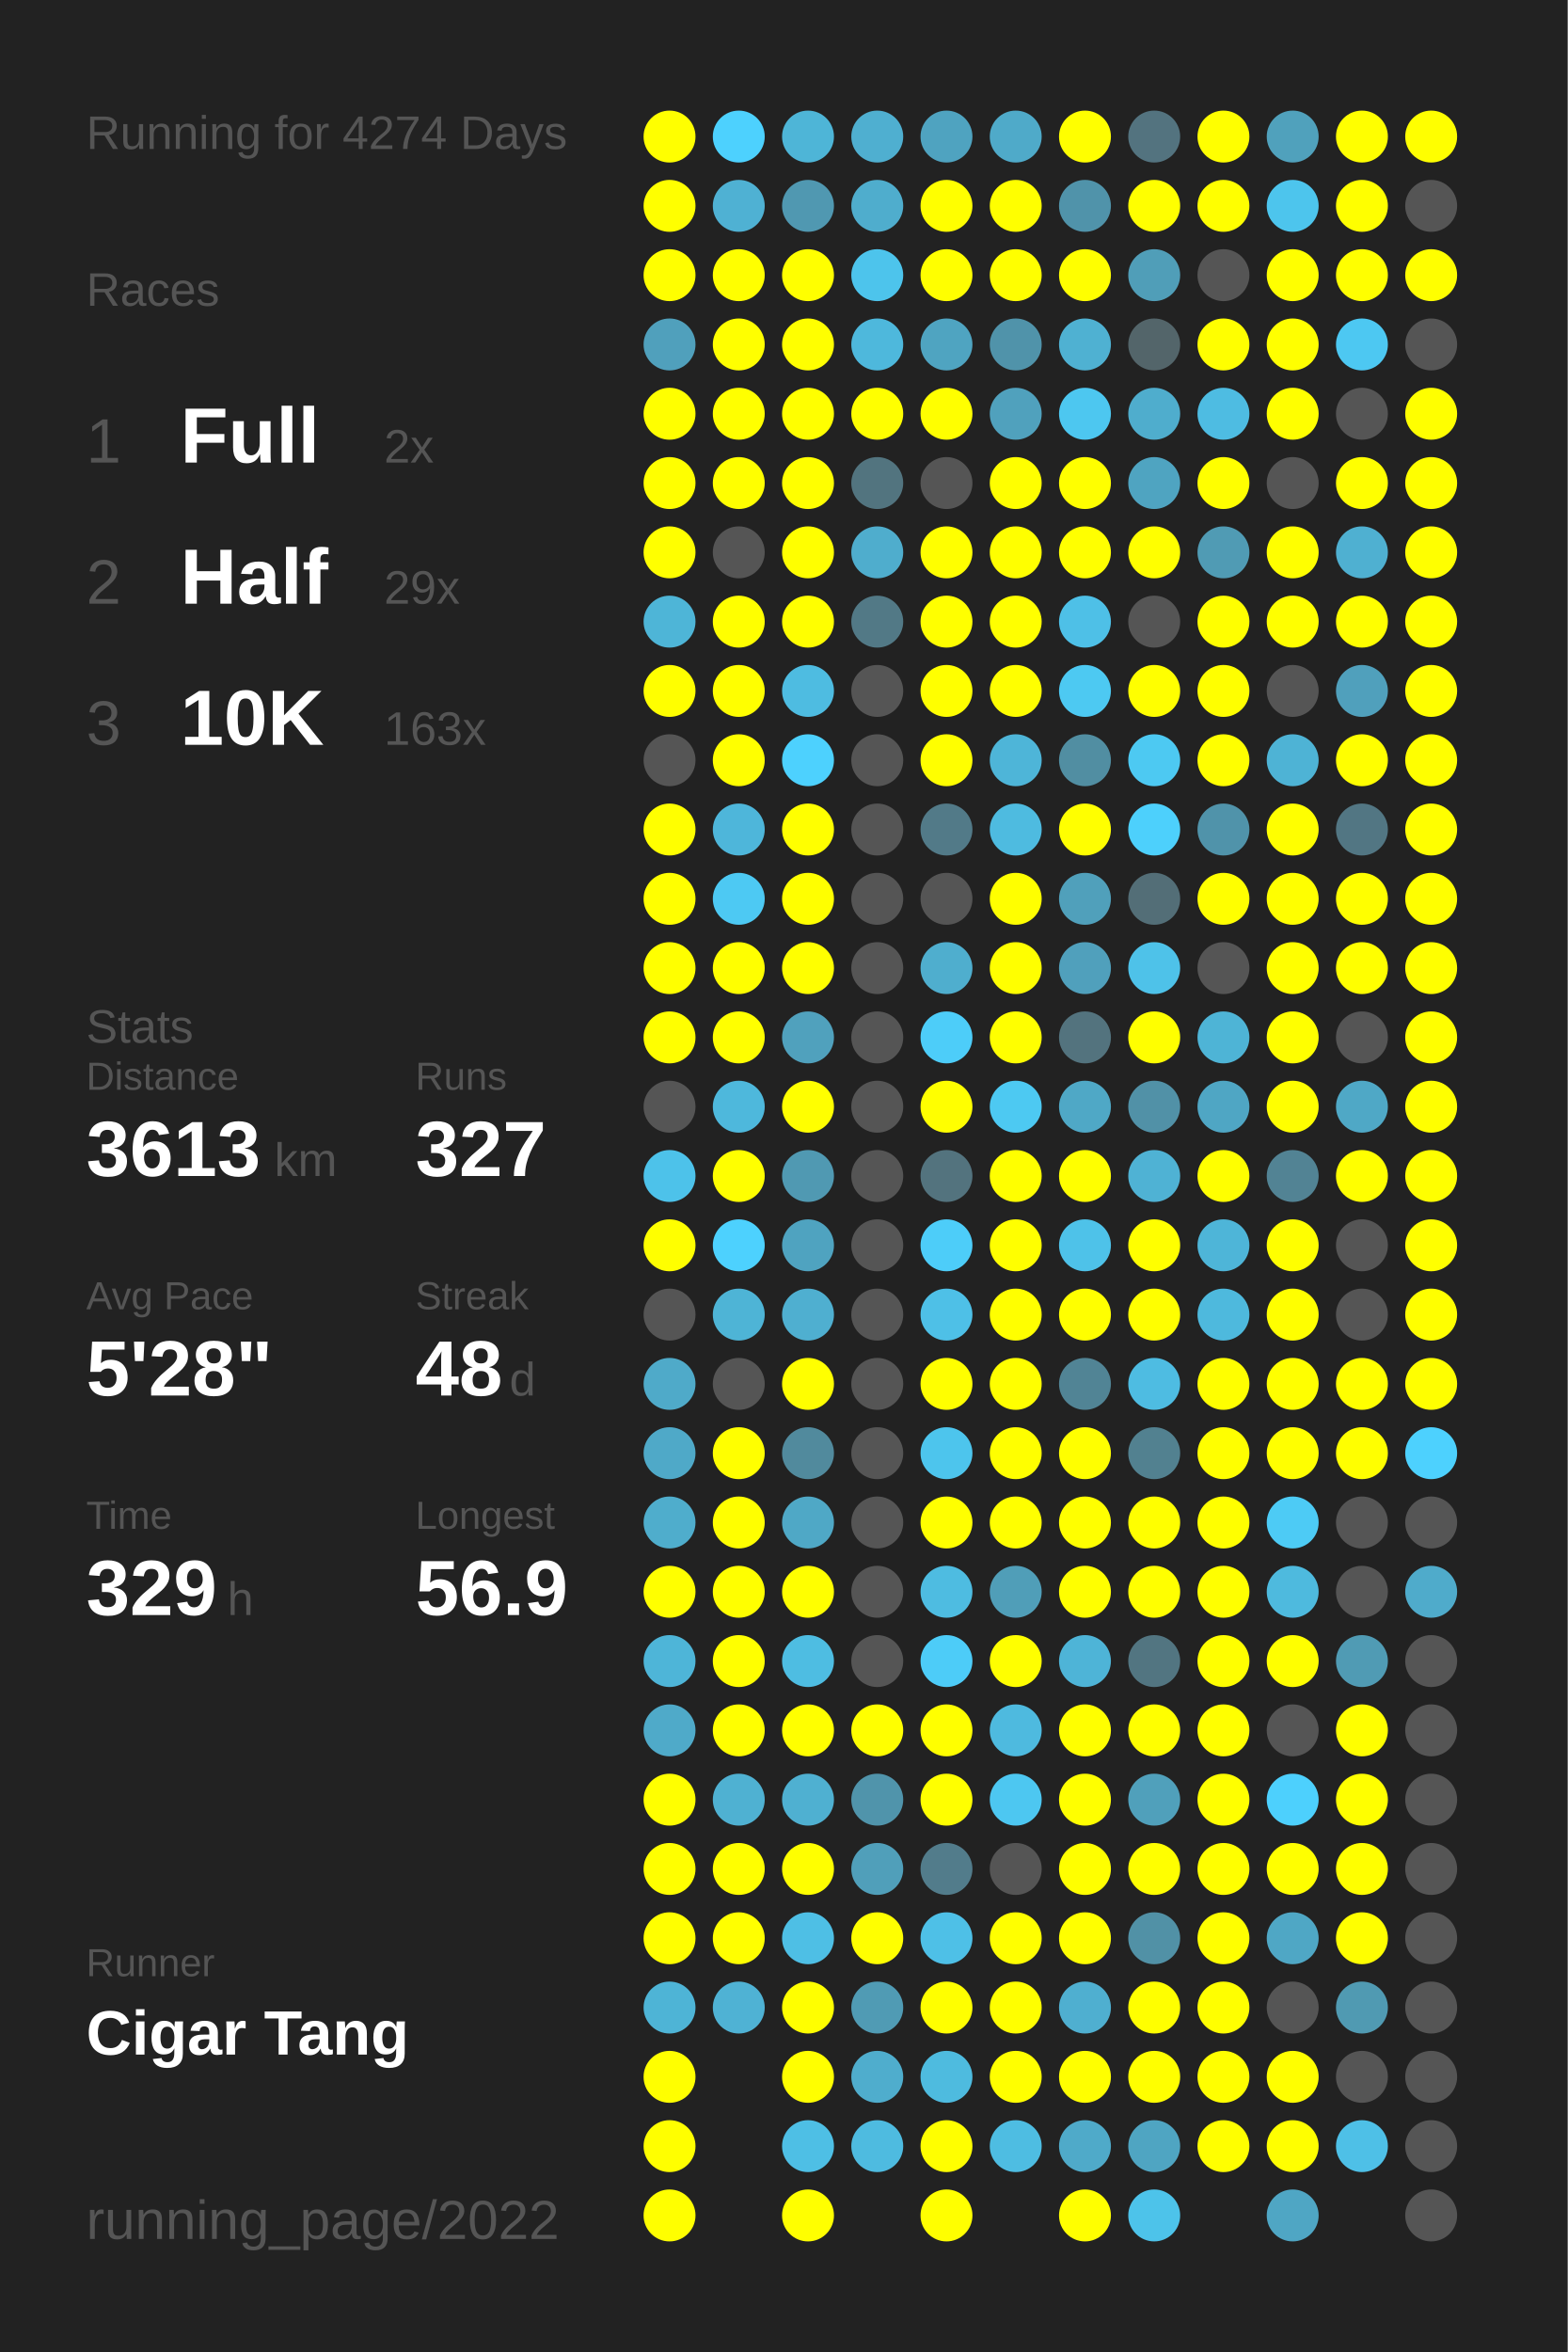
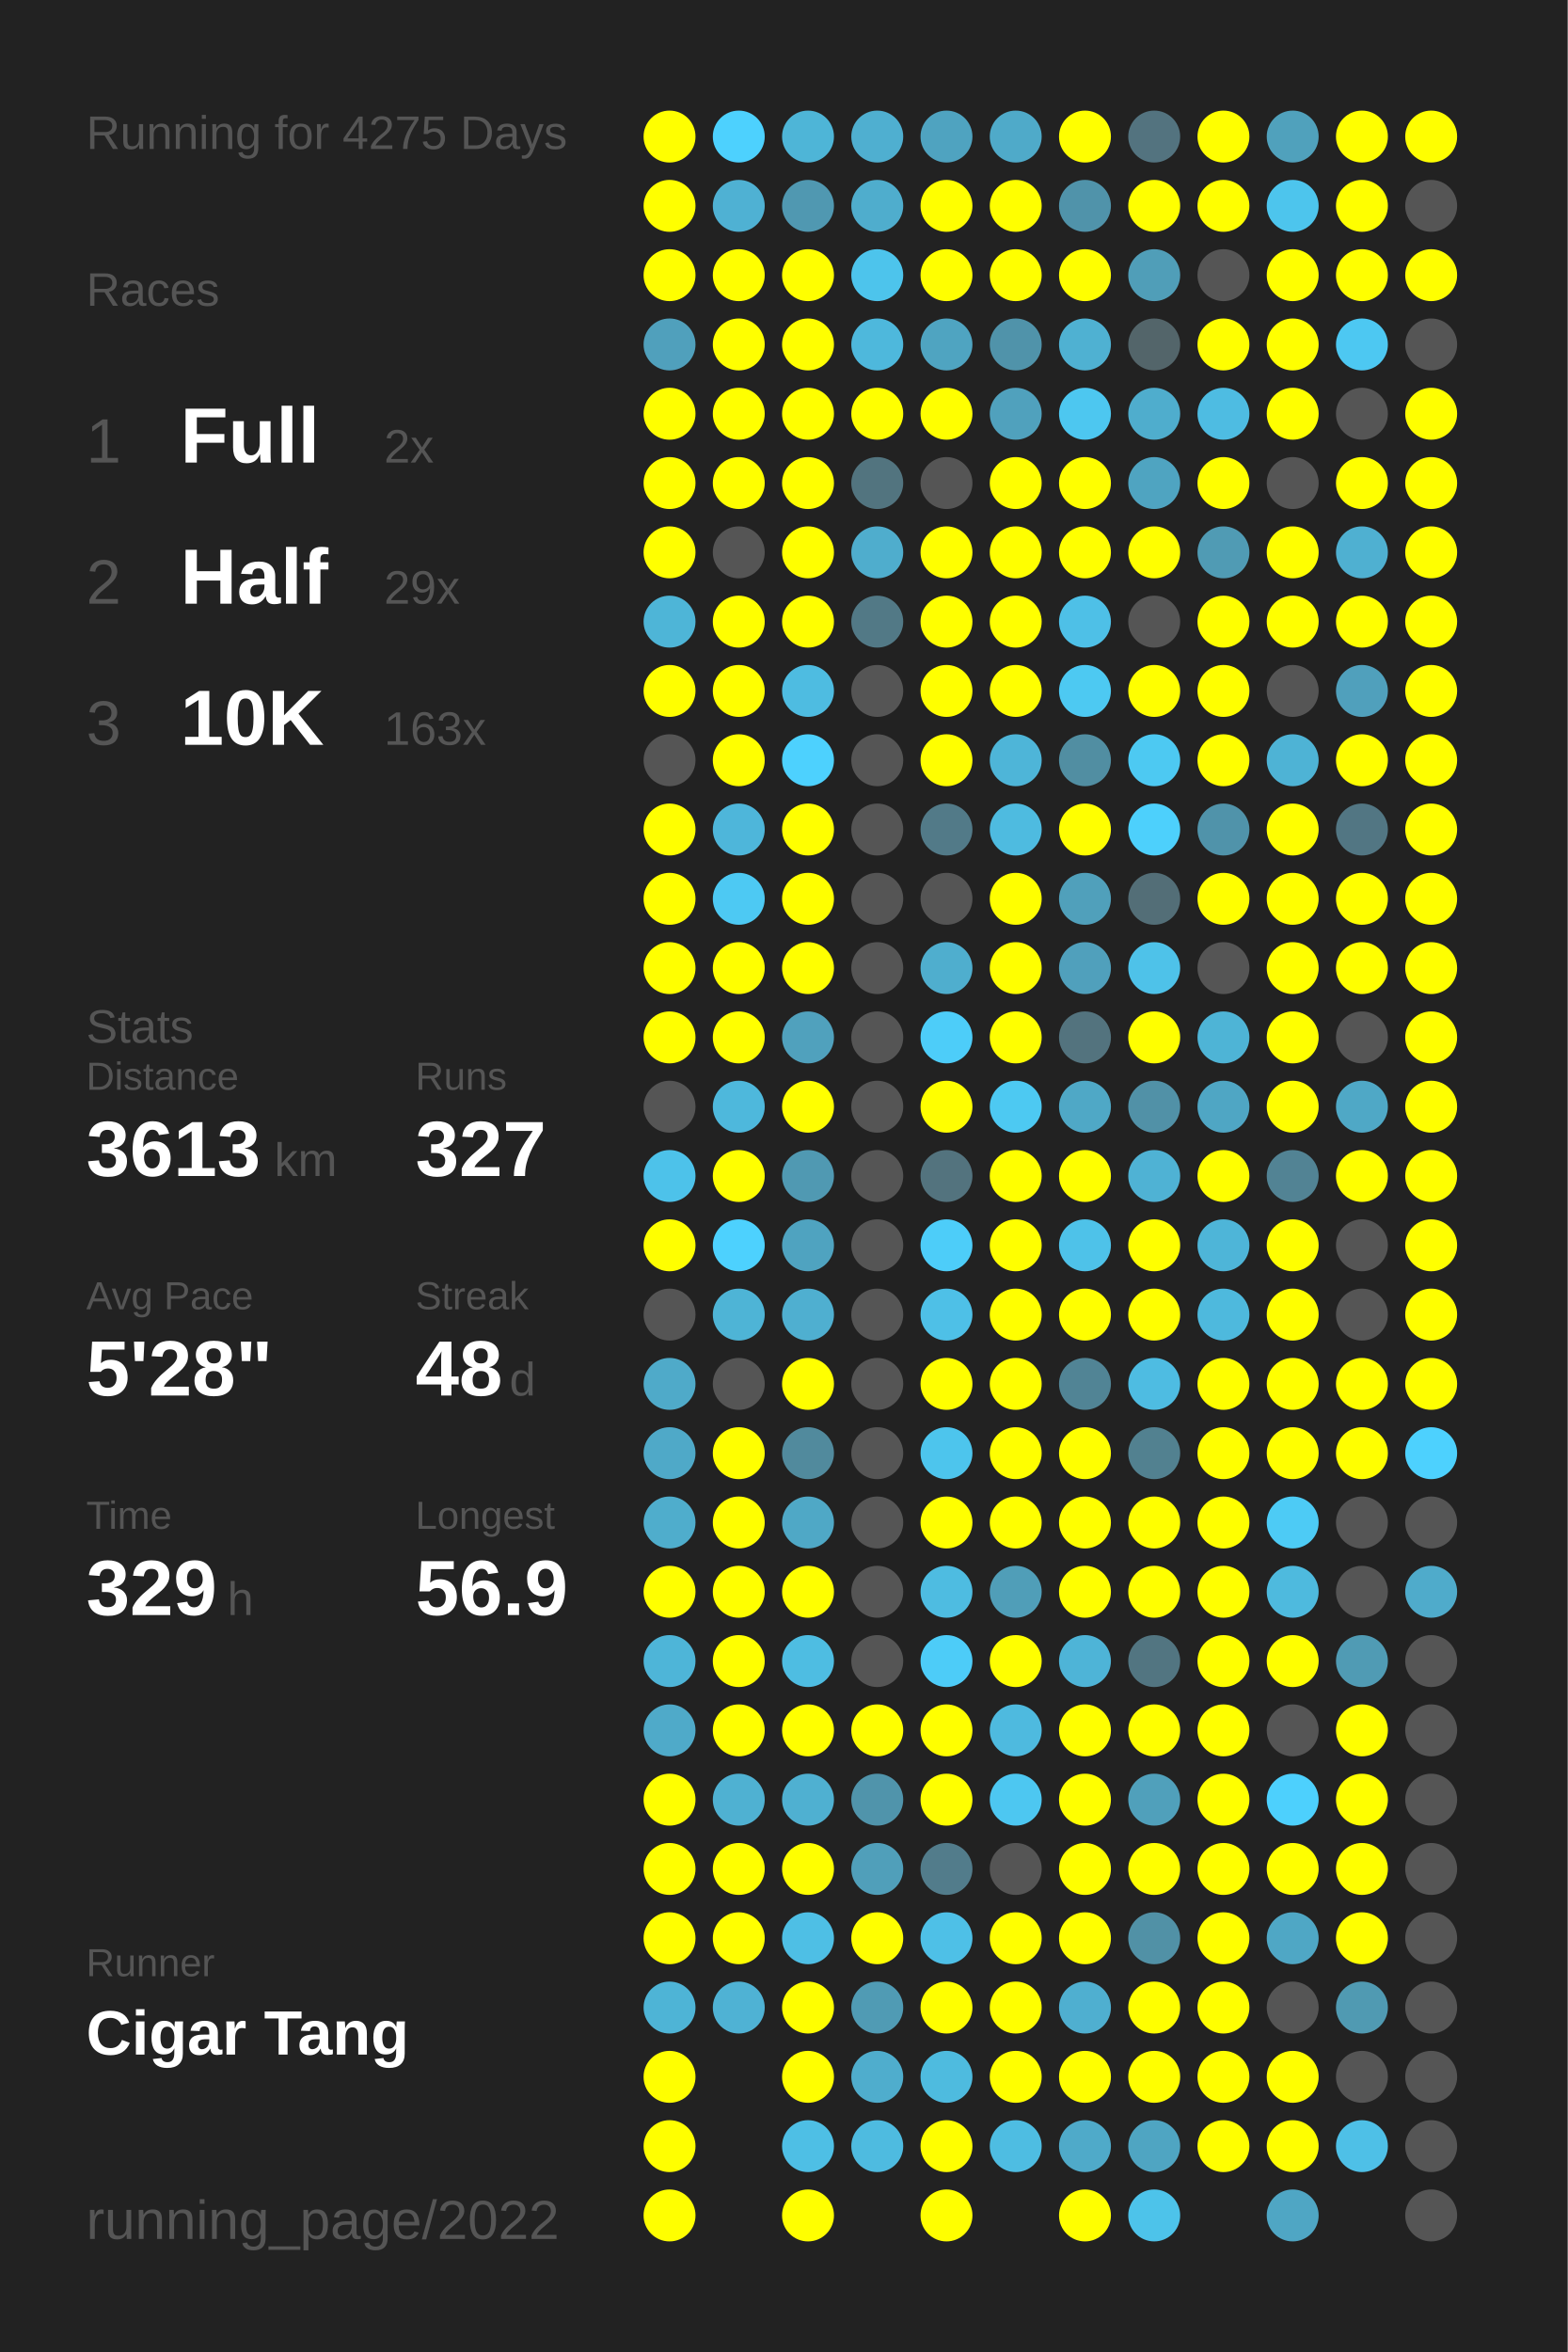
<svg xmlns="http://www.w3.org/2000/svg" baseProfile="full" height="300mm" version="1.1" viewBox="0,0,200,300" width="200mm">
  <defs />
  <rect fill="#222222" height="300" width="200" x="0" y="0" />
-   <text fill="#555555" style="font-size:6px; font-family:Arial;" x="11" y="19">Running for 4274 Days</text>
+   <text fill="#555555" style="font-size:6px; font-family:Arial;" x="11" y="19">Running for 4275 Days</text>
  <text fill="#555555" style="font-size:6px; font-family:Arial;" x="11" y="39">Races</text>
  <text fill="#555555" style="font-size:8px; font-family:Arial;" x="11" y="59">1</text>
  <text fill="#FFFFFF" style="font-size:10px; font-family:Arial; font-weight:bold;" x="23" y="59">Full</text>
  <text fill="#555555" style="font-size:6px; font-family:Arial;" x="49" y="59">2x</text>
  <text fill="#555555" style="font-size:8px; font-family:Arial;" x="11" y="77">2</text>
  <text fill="#FFFFFF" style="font-size:10px; font-family:Arial; font-weight:bold;" x="23" y="77">Half</text>
  <text fill="#555555" style="font-size:6px; font-family:Arial;" x="49" y="77">29x</text>
  <text fill="#555555" style="font-size:8px; font-family:Arial;" x="11" y="95">3</text>
  <text fill="#FFFFFF" style="font-size:10px; font-family:Arial; font-weight:bold;" x="23" y="95">10K</text>
  <text fill="#555555" style="font-size:6px; font-family:Arial;" x="49" y="95">163x</text>
  <text fill="#555555" style="font-size:6px; font-family:Arial;" x="11" y="133">Stats</text>
  <text fill="#555555" style="font-size:5px; font-family:Arial;" x="11" y="139">Distance</text>
  <text fill="#FFFFFF" style="font-size:10px; font-family:Arial; font-weight:bold;" x="11" y="150">3613</text>
  <text fill="#555555" style="font-size:6px; font-family:Arial;" x="35" y="150">km</text>
  <text fill="#555555" style="font-size:5px; font-family:Arial;" x="53" y="139">Runs</text>
  <text fill="#FFFFFF" style="font-size:10px; font-family:Arial; font-weight:bold;" x="53" y="150">327</text>
  <text fill="#555555" style="font-size:5px; font-family:Arial;" x="11" y="167">Avg Pace</text>
  <text fill="#FFFFFF" style="font-size:10px; font-family:Arial; font-weight:bold;" x="11" y="178">5'28"</text>
  <text fill="#555555" style="font-size:5px; font-family:Arial;" x="53" y="167">Streak</text>
  <text fill="#FFFFFF" style="font-size:10px; font-family:Arial; font-weight:bold;" x="53" y="178">48</text>
  <text fill="#555555" style="font-size:6px; font-family:Arial;" x="65" y="178">d</text>
  <text fill="#555555" style="font-size:5px; font-family:Arial;" x="11" y="195">Time</text>
  <text fill="#FFFFFF" style="font-size:10px; font-family:Arial; font-weight:bold;" x="11" y="206">329</text>
  <text fill="#555555" style="font-size:6px; font-family:Arial;" x="29" y="206">h</text>
  <text fill="#555555" style="font-size:5px; font-family:Arial;" x="53" y="195">Longest</text>
  <text fill="#FFFFFF" style="font-size:10px; font-family:Arial; font-weight:bold;" x="53" y="206">56.9</text>
  <text fill="#555555" style="font-size:5px; font-family:Arial;" x="11" y="252.065">Runner</text>
  <text fill="#FFFFFF" style="font-size:8px; font-family:Arial; font-weight:bold;" x="11" y="262.065">Cigar Tang</text>
  <text fill="#555555" style="font-size:7px; font-family:Arial;" x="11" y="285.581">running_page/2022</text>
  <circle cx="85.417" cy="17.419" fill="#FFFF00" r="3.312" />
  <circle cx="85.417" cy="26.258" fill="#FFFF00" r="3.312" />
  <circle cx="85.417" cy="35.097" fill="#FFFF00" r="3.312" />
  <circle cx="85.417" cy="43.935" fill="#50a0bc" r="3.312" />
  <circle cx="85.417" cy="52.774" fill="#FFFF00" r="3.312" />
  <circle cx="85.417" cy="61.613" fill="#FFFF00" r="3.312" />
  <circle cx="85.417" cy="70.452" fill="#FFFF00" r="3.312" />
  <circle cx="85.417" cy="79.29" fill="#4eb5d7" r="3.312" />
  <circle cx="85.417" cy="88.129" fill="#FFFF00" r="3.312" />
  <circle cx="85.417" cy="96.968" fill="#555555" r="3.312" />
  <circle cx="85.417" cy="105.806" fill="#FFFF00" r="3.312" />
  <circle cx="85.417" cy="114.645" fill="#FFFF00" r="3.312" />
  <circle cx="85.417" cy="123.484" fill="#FFFF00" r="3.312" />
  <circle cx="85.417" cy="132.323" fill="#FFFF00" r="3.312" />
  <circle cx="85.417" cy="141.161" fill="#555555" r="3.312" />
  <circle cx="85.417" cy="150" fill="#4dc2ea" r="3.312" />
  <circle cx="85.417" cy="158.839" fill="#FFFF00" r="3.312" />
  <circle cx="85.417" cy="167.677" fill="#555555" r="3.312" />
  <circle cx="85.417" cy="176.516" fill="#4faac9" r="3.312" />
  <circle cx="85.417" cy="185.355" fill="#4fa9c8" r="3.312" />
  <circle cx="85.417" cy="194.194" fill="#4fadcc" r="3.312" />
  <circle cx="85.417" cy="203.032" fill="#FFFF00" r="3.312" />
  <circle cx="85.417" cy="211.871" fill="#4eb5d8" r="3.312" />
  <circle cx="85.417" cy="220.71" fill="#4faac9" r="3.312" />
  <circle cx="85.417" cy="229.548" fill="#FFFF00" r="3.312" />
  <circle cx="85.417" cy="238.387" fill="#FFFF00" r="3.312" />
  <circle cx="85.417" cy="247.226" fill="#FFFF00" r="3.312" />
  <circle cx="85.417" cy="256.065" fill="#4eb4d6" r="3.312" />
  <circle cx="85.417" cy="264.903" fill="#FFFF00" r="3.312" />
  <circle cx="85.417" cy="273.742" fill="#FFFF00" r="3.312" />
  <circle cx="85.417" cy="282.581" fill="#FFFF00" r="3.312" />
  <circle cx="94.25" cy="17.419" fill="#4dd1fe" r="3.312" />
  <circle cx="94.25" cy="26.258" fill="#4fb1d3" r="3.312" />
  <circle cx="94.25" cy="35.097" fill="#FFFF00" r="3.312" />
  <circle cx="94.25" cy="43.935" fill="#FFFF00" r="3.312" />
  <circle cx="94.25" cy="52.774" fill="#FFFF00" r="3.312" />
  <circle cx="94.25" cy="61.613" fill="#FFFF00" r="3.312" />
  <circle cx="94.25" cy="70.452" fill="#555555" r="3.312" />
  <circle cx="94.25" cy="79.29" fill="#FFFF00" r="3.312" />
  <circle cx="94.25" cy="88.129" fill="#FFFF00" r="3.312" />
  <circle cx="94.25" cy="96.968" fill="#FFFF00" r="3.312" />
  <circle cx="94.25" cy="105.806" fill="#4eb6da" r="3.312" />
  <circle cx="94.25" cy="114.645" fill="#4dc9f3" r="3.312" />
  <circle cx="94.25" cy="123.484" fill="#FFFF00" r="3.312" />
  <circle cx="94.25" cy="132.323" fill="#FFFF00" r="3.312" />
  <circle cx="94.25" cy="141.161" fill="#4eb8dc" r="3.312" />
  <circle cx="94.25" cy="150" fill="#FFFF00" r="3.312" />
  <circle cx="94.25" cy="158.839" fill="#4dd1fe" r="3.312" />
  <circle cx="94.25" cy="167.677" fill="#4eb4d6" r="3.312" />
  <circle cx="94.25" cy="176.516" fill="#555555" r="3.312" />
  <circle cx="94.25" cy="185.355" fill="#FFFF00" r="3.312" />
  <circle cx="94.25" cy="194.194" fill="#FFFF00" r="3.312" />
  <circle cx="94.25" cy="203.032" fill="#FFFF00" r="3.312" />
  <circle cx="94.25" cy="211.871" fill="#FFFF00" r="3.312" />
  <circle cx="94.25" cy="220.71" fill="#FFFF00" r="3.312" />
  <circle cx="94.25" cy="229.548" fill="#4fb1d2" r="3.312" />
  <circle cx="94.25" cy="238.387" fill="#FFFF00" r="3.312" />
  <circle cx="94.25" cy="247.226" fill="#FFFF00" r="3.312" />
  <circle cx="94.25" cy="256.065" fill="#4fb2d4" r="3.312" />
  <circle cx="103.083" cy="17.419" fill="#4eb5d7" r="3.312" />
  <circle cx="103.083" cy="26.258" fill="#5098b1" r="3.312" />
  <circle cx="103.083" cy="35.097" fill="#FFFF00" r="3.312" />
  <circle cx="103.083" cy="43.935" fill="#FFFF00" r="3.312" />
  <circle cx="103.083" cy="52.774" fill="#FFFF00" r="3.312" />
  <circle cx="103.083" cy="61.613" fill="#FFFF00" r="3.312" />
  <circle cx="103.083" cy="70.452" fill="#FFFF00" r="3.312" />
  <circle cx="103.083" cy="79.29" fill="#FFFF00" r="3.312" />
  <circle cx="103.083" cy="88.129" fill="#4ebce1" r="3.312" />
  <circle cx="103.083" cy="96.968" fill="#4dd1fe" r="3.312" />
  <circle cx="103.083" cy="105.806" fill="#FFFF00" r="3.312" />
  <circle cx="103.083" cy="114.645" fill="#FFFF00" r="3.312" />
  <circle cx="103.083" cy="123.484" fill="#FFFF00" r="3.312" />
  <circle cx="103.083" cy="132.323" fill="#50a1bd" r="3.312" />
  <circle cx="103.083" cy="141.161" fill="#FFFF00" r="3.312" />
  <circle cx="103.083" cy="150" fill="#5099b2" r="3.312" />
  <circle cx="103.083" cy="158.839" fill="#4fa3c0" r="3.312" />
  <circle cx="103.083" cy="167.677" fill="#4fafd0" r="3.312" />
  <circle cx="103.083" cy="176.516" fill="#FFFF00" r="3.312" />
  <circle cx="103.083" cy="185.355" fill="#518a9d" r="3.312" />
  <circle cx="103.083" cy="194.194" fill="#4fa8c6" r="3.312" />
  <circle cx="103.083" cy="203.032" fill="#FFFF00" r="3.312" />
  <circle cx="103.083" cy="211.871" fill="#4ebde2" r="3.312" />
  <circle cx="103.083" cy="220.71" fill="#FFFF00" r="3.312" />
  <circle cx="103.083" cy="229.548" fill="#4fb0d1" r="3.312" />
  <circle cx="103.083" cy="238.387" fill="#FFFF00" r="3.312" />
  <circle cx="103.083" cy="247.226" fill="#4ebfe5" r="3.312" />
  <circle cx="103.083" cy="256.065" fill="#FFFF00" r="3.312" />
  <circle cx="103.083" cy="264.903" fill="#FFFF00" r="3.312" />
  <circle cx="103.083" cy="273.742" fill="#4ebfe5" r="3.312" />
  <circle cx="103.083" cy="282.581" fill="#FFFF00" r="3.312" />
  <circle cx="111.917" cy="17.419" fill="#4fafd0" r="3.312" />
  <circle cx="111.917" cy="26.258" fill="#4fadcd" r="3.312" />
  <circle cx="111.917" cy="35.097" fill="#4dc4ec" r="3.312" />
  <circle cx="111.917" cy="43.935" fill="#4eb8dc" r="3.312" />
  <circle cx="111.917" cy="52.774" fill="#FFFF00" r="3.312" />
  <circle cx="111.917" cy="61.613" fill="#52747f" r="3.312" />
  <circle cx="111.917" cy="70.452" fill="#4fadcd" r="3.312" />
  <circle cx="111.917" cy="79.29" fill="#527986" r="3.312" />
  <circle cx="111.917" cy="88.129" fill="#555555" r="3.312" />
  <circle cx="111.917" cy="96.968" fill="#555555" r="3.312" />
  <circle cx="111.917" cy="105.806" fill="#555555" r="3.312" />
  <circle cx="111.917" cy="114.645" fill="#555555" r="3.312" />
  <circle cx="111.917" cy="123.484" fill="#555555" r="3.312" />
  <circle cx="111.917" cy="132.323" fill="#555555" r="3.312" />
  <circle cx="111.917" cy="141.161" fill="#555555" r="3.312" />
  <circle cx="111.917" cy="150" fill="#555555" r="3.312" />
  <circle cx="111.917" cy="158.839" fill="#555555" r="3.312" />
  <circle cx="111.917" cy="167.677" fill="#555555" r="3.312" />
  <circle cx="111.917" cy="176.516" fill="#555555" r="3.312" />
  <circle cx="111.917" cy="185.355" fill="#555555" r="3.312" />
  <circle cx="111.917" cy="194.194" fill="#555555" r="3.312" />
  <circle cx="111.917" cy="203.032" fill="#555555" r="3.312" />
  <circle cx="111.917" cy="211.871" fill="#555555" r="3.312" />
  <circle cx="111.917" cy="220.71" fill="#FFFF00" r="3.312" />
  <circle cx="111.917" cy="229.548" fill="#5094ab" r="3.312" />
  <circle cx="111.917" cy="238.387" fill="#509fba" r="3.312" />
  <circle cx="111.917" cy="247.226" fill="#FFFF00" r="3.312" />
  <circle cx="111.917" cy="256.065" fill="#509bb4" r="3.312" />
  <circle cx="111.917" cy="264.903" fill="#4fadcd" r="3.312" />
  <circle cx="111.917" cy="273.742" fill="#4ebbe0" r="3.312" />
  <circle cx="120.75" cy="17.419" fill="#4fa3c0" r="3.312" />
  <circle cx="120.75" cy="26.258" fill="#FFFF00" r="3.312" />
  <circle cx="120.75" cy="35.097" fill="#FFFF00" r="3.312" />
  <circle cx="120.75" cy="43.935" fill="#4fa4c1" r="3.312" />
  <circle cx="120.75" cy="52.774" fill="#FFFF00" r="3.312" />
  <circle cx="120.75" cy="61.613" fill="#555555" r="3.312" />
  <circle cx="120.75" cy="70.452" fill="#FFFF00" r="3.312" />
  <circle cx="120.75" cy="79.29" fill="#FFFF00" r="3.312" />
  <circle cx="120.75" cy="88.129" fill="#FFFF00" r="3.312" />
  <circle cx="120.75" cy="96.968" fill="#FFFF00" r="3.312" />
  <circle cx="120.75" cy="105.806" fill="#527a88" r="3.312" />
  <circle cx="120.75" cy="114.645" fill="#555555" r="3.312" />
  <circle cx="120.75" cy="123.484" fill="#4faece" r="3.312" />
  <circle cx="120.75" cy="132.323" fill="#4dcdf9" r="3.312" />
  <circle cx="120.75" cy="141.161" fill="#FFFF00" r="3.312" />
  <circle cx="120.75" cy="150" fill="#53737e" r="3.312" />
  <circle cx="120.75" cy="158.839" fill="#4dcdf9" r="3.312" />
  <circle cx="120.75" cy="167.677" fill="#4ec0e7" r="3.312" />
  <circle cx="120.75" cy="176.516" fill="#FFFF00" r="3.312" />
  <circle cx="120.75" cy="185.355" fill="#4dc5ed" r="3.312" />
  <circle cx="120.75" cy="194.194" fill="#FFFF00" r="3.312" />
  <circle cx="120.75" cy="203.032" fill="#4ebce1" r="3.312" />
  <circle cx="120.75" cy="211.871" fill="#4dccf8" r="3.312" />
  <circle cx="120.75" cy="220.71" fill="#FFFF00" r="3.312" />
  <circle cx="120.75" cy="229.548" fill="#FFFF00" r="3.312" />
  <circle cx="120.75" cy="238.387" fill="#527c8b" r="3.312" />
  <circle cx="120.75" cy="247.226" fill="#4ec0e7" r="3.312" />
  <circle cx="120.75" cy="256.065" fill="#FFFF00" r="3.312" />
  <circle cx="120.75" cy="264.903" fill="#4ebbdf" r="3.312" />
  <circle cx="120.75" cy="273.742" fill="#FFFF00" r="3.312" />
  <circle cx="120.75" cy="282.581" fill="#FFFF00" r="3.312" />
  <circle cx="129.583" cy="17.419" fill="#4faac9" r="3.312" />
  <circle cx="129.583" cy="26.258" fill="#FFFF00" r="3.312" />
  <circle cx="129.583" cy="35.097" fill="#FFFF00" r="3.312" />
  <circle cx="129.583" cy="43.935" fill="#5093aa" r="3.312" />
  <circle cx="129.583" cy="52.774" fill="#50a1bd" r="3.312" />
  <circle cx="129.583" cy="61.613" fill="#FFFF00" r="3.312" />
  <circle cx="129.583" cy="70.452" fill="#FFFF00" r="3.312" />
  <circle cx="129.583" cy="79.29" fill="#FFFF00" r="3.312" />
  <circle cx="129.583" cy="88.129" fill="#FFFF00" r="3.312" />
  <circle cx="129.583" cy="96.968" fill="#4eb5d8" r="3.312" />
  <circle cx="129.583" cy="105.806" fill="#4ebbe0" r="3.312" />
  <circle cx="129.583" cy="114.645" fill="#FFFF00" r="3.312" />
  <circle cx="129.583" cy="123.484" fill="#FFFF00" r="3.312" />
  <circle cx="129.583" cy="132.323" fill="#FFFF00" r="3.312" />
  <circle cx="129.583" cy="141.161" fill="#4dc9f2" r="3.312" />
  <circle cx="129.583" cy="150" fill="#FFFF00" r="3.312" />
  <circle cx="129.583" cy="158.839" fill="#FFFF00" r="3.312" />
  <circle cx="129.583" cy="167.677" fill="#FFFF00" r="3.312" />
  <circle cx="129.583" cy="176.516" fill="#FFFF00" r="3.312" />
  <circle cx="129.583" cy="185.355" fill="#FFFF00" r="3.312" />
  <circle cx="129.583" cy="194.194" fill="#FFFF00" r="3.312" />
  <circle cx="129.583" cy="203.032" fill="#509eb8" r="3.312" />
  <circle cx="129.583" cy="211.871" fill="#FFFF00" r="3.312" />
  <circle cx="129.583" cy="220.71" fill="#4ebadf" r="3.312" />
  <circle cx="129.583" cy="229.548" fill="#4dc7f1" r="3.312" />
  <circle cx="129.583" cy="238.387" fill="#555555" r="3.312" />
  <circle cx="129.583" cy="247.226" fill="#FFFF00" r="3.312" />
  <circle cx="129.583" cy="256.065" fill="#FFFF00" r="3.312" />
  <circle cx="129.583" cy="264.903" fill="#FFFF00" r="3.312" />
  <circle cx="129.583" cy="273.742" fill="#4ebde2" r="3.312" />
  <circle cx="138.417" cy="17.419" fill="#FFFF00" r="3.312" />
  <circle cx="138.417" cy="26.258" fill="#5093aa" r="3.312" />
  <circle cx="138.417" cy="35.097" fill="#FFFF00" r="3.312" />
  <circle cx="138.417" cy="43.935" fill="#4fb1d2" r="3.312" />
  <circle cx="138.417" cy="52.774" fill="#4dc7f0" r="3.312" />
  <circle cx="138.417" cy="61.613" fill="#FFFF00" r="3.312" />
  <circle cx="138.417" cy="70.452" fill="#FFFF00" r="3.312" />
  <circle cx="138.417" cy="79.29" fill="#4ec0e7" r="3.312" />
  <circle cx="138.417" cy="88.129" fill="#4dc9f2" r="3.312" />
  <circle cx="138.417" cy="96.968" fill="#518ea2" r="3.312" />
  <circle cx="138.417" cy="105.806" fill="#FFFF00" r="3.312" />
  <circle cx="138.417" cy="114.645" fill="#50a0bb" r="3.312" />
  <circle cx="138.417" cy="123.484" fill="#50a0bc" r="3.312" />
  <circle cx="138.417" cy="132.323" fill="#53737e" r="3.312" />
  <circle cx="138.417" cy="141.161" fill="#4fa8c6" r="3.312" />
  <circle cx="138.417" cy="150" fill="#FFFF00" r="3.312" />
  <circle cx="138.417" cy="158.839" fill="#4ec2e9" r="3.312" />
  <circle cx="138.417" cy="167.677" fill="#FFFF00" r="3.312" />
  <circle cx="138.417" cy="176.516" fill="#518495" r="3.312" />
  <circle cx="138.417" cy="185.355" fill="#FFFF00" r="3.312" />
  <circle cx="138.417" cy="194.194" fill="#FFFF00" r="3.312" />
  <circle cx="138.417" cy="203.032" fill="#FFFF00" r="3.312" />
  <circle cx="138.417" cy="211.871" fill="#4eb4d7" r="3.312" />
  <circle cx="138.417" cy="220.71" fill="#FFFF00" r="3.312" />
  <circle cx="138.417" cy="229.548" fill="#FFFF00" r="3.312" />
  <circle cx="138.417" cy="238.387" fill="#FFFF00" r="3.312" />
  <circle cx="138.417" cy="247.226" fill="#FFFF00" r="3.312" />
  <circle cx="138.417" cy="256.065" fill="#4fafd0" r="3.312" />
  <circle cx="138.417" cy="264.903" fill="#FFFF00" r="3.312" />
  <circle cx="138.417" cy="273.742" fill="#4faac9" r="3.312" />
  <circle cx="138.417" cy="282.581" fill="#FFFF00" r="3.312" />
  <circle cx="147.25" cy="17.419" fill="#53737f" r="3.312" />
  <circle cx="147.25" cy="26.258" fill="#FFFF00" r="3.312" />
  <circle cx="147.25" cy="35.097" fill="#509eb8" r="3.312" />
  <circle cx="147.25" cy="43.935" fill="#53656a" r="3.312" />
  <circle cx="147.25" cy="52.774" fill="#4fadcd" r="3.312" />
  <circle cx="147.25" cy="61.613" fill="#4fa4c1" r="3.312" />
  <circle cx="147.25" cy="70.452" fill="#FFFF00" r="3.312" />
  <circle cx="147.25" cy="79.29" fill="#555555" r="3.312" />
  <circle cx="147.25" cy="88.129" fill="#FFFF00" r="3.312" />
  <circle cx="147.25" cy="96.968" fill="#4dc9f2" r="3.312" />
  <circle cx="147.25" cy="105.806" fill="#4dd0fc" r="3.312" />
  <circle cx="147.25" cy="114.645" fill="#536e77" r="3.312" />
  <circle cx="147.25" cy="123.484" fill="#4ec2e9" r="3.312" />
  <circle cx="147.25" cy="132.323" fill="#FFFF00" r="3.312" />
  <circle cx="147.25" cy="141.161" fill="#5191a7" r="3.312" />
  <circle cx="147.25" cy="150" fill="#4fb2d4" r="3.312" />
  <circle cx="147.25" cy="158.839" fill="#FFFF00" r="3.312" />
  <circle cx="147.25" cy="167.677" fill="#FFFF00" r="3.312" />
  <circle cx="147.25" cy="176.516" fill="#4ebce2" r="3.312" />
  <circle cx="147.25" cy="185.355" fill="#528190" r="3.312" />
  <circle cx="147.25" cy="194.194" fill="#FFFF00" r="3.312" />
  <circle cx="147.25" cy="203.032" fill="#FFFF00" r="3.312" />
  <circle cx="147.25" cy="211.871" fill="#527581" r="3.312" />
  <circle cx="147.25" cy="220.71" fill="#FFFF00" r="3.312" />
  <circle cx="147.25" cy="229.548" fill="#50a0bb" r="3.312" />
  <circle cx="147.25" cy="238.387" fill="#FFFF00" r="3.312" />
  <circle cx="147.25" cy="247.226" fill="#5191a6" r="3.312" />
  <circle cx="147.25" cy="256.065" fill="#FFFF00" r="3.312" />
  <circle cx="147.25" cy="264.903" fill="#FFFF00" r="3.312" />
  <circle cx="147.25" cy="273.742" fill="#4fa5c2" r="3.312" />
  <circle cx="147.25" cy="282.581" fill="#4dc3ea" r="3.312" />
  <circle cx="156.083" cy="17.419" fill="#FFFF00" r="3.312" />
  <circle cx="156.083" cy="26.258" fill="#FFFF00" r="3.312" />
  <circle cx="156.083" cy="35.097" fill="#555555" r="3.312" />
  <circle cx="156.083" cy="43.935" fill="#FFFF00" r="3.312" />
  <circle cx="156.083" cy="52.774" fill="#4ebce2" r="3.312" />
  <circle cx="156.083" cy="61.613" fill="#FFFF00" r="3.312" />
  <circle cx="156.083" cy="70.452" fill="#509bb4" r="3.312" />
  <circle cx="156.083" cy="79.29" fill="#FFFF00" r="3.312" />
  <circle cx="156.083" cy="88.129" fill="#FFFF00" r="3.312" />
  <circle cx="156.083" cy="96.968" fill="#FFFF00" r="3.312" />
  <circle cx="156.083" cy="105.806" fill="#5093aa" r="3.312" />
  <circle cx="156.083" cy="114.645" fill="#FFFF00" r="3.312" />
  <circle cx="156.083" cy="123.484" fill="#555555" r="3.312" />
  <circle cx="156.083" cy="132.323" fill="#4eb4d6" r="3.312" />
  <circle cx="156.083" cy="141.161" fill="#4fa6c4" r="3.312" />
  <circle cx="156.083" cy="150" fill="#FFFF00" r="3.312" />
  <circle cx="156.083" cy="158.839" fill="#4eb5d8" r="3.312" />
  <circle cx="156.083" cy="167.677" fill="#4eb9dd" r="3.312" />
  <circle cx="156.083" cy="176.516" fill="#FFFF00" r="3.312" />
  <circle cx="156.083" cy="185.355" fill="#FFFF00" r="3.312" />
  <circle cx="156.083" cy="194.194" fill="#FFFF00" r="3.312" />
  <circle cx="156.083" cy="203.032" fill="#FFFF00" r="3.312" />
  <circle cx="156.083" cy="211.871" fill="#FFFF00" r="3.312" />
  <circle cx="156.083" cy="220.71" fill="#FFFF00" r="3.312" />
  <circle cx="156.083" cy="229.548" fill="#FFFF00" r="3.312" />
  <circle cx="156.083" cy="238.387" fill="#FFFF00" r="3.312" />
  <circle cx="156.083" cy="247.226" fill="#FFFF00" r="3.312" />
  <circle cx="156.083" cy="256.065" fill="#FFFF00" r="3.312" />
  <circle cx="156.083" cy="264.903" fill="#FFFF00" r="3.312" />
  <circle cx="156.083" cy="273.742" fill="#FFFF00" r="3.312" />
  <circle cx="164.917" cy="17.419" fill="#50a1bc" r="3.312" />
  <circle cx="164.917" cy="26.258" fill="#4dc5ed" r="3.312" />
  <circle cx="164.917" cy="35.097" fill="#FFFF00" r="3.312" />
  <circle cx="164.917" cy="43.935" fill="#FFFF00" r="3.312" />
  <circle cx="164.917" cy="52.774" fill="#FFFF00" r="3.312" />
  <circle cx="164.917" cy="61.613" fill="#555555" r="3.312" />
  <circle cx="164.917" cy="70.452" fill="#FFFF00" r="3.312" />
  <circle cx="164.917" cy="79.29" fill="#FFFF00" r="3.312" />
  <circle cx="164.917" cy="88.129" fill="#555555" r="3.312" />
  <circle cx="164.917" cy="96.968" fill="#4eb3d5" r="3.312" />
  <circle cx="164.917" cy="105.806" fill="#FFFF00" r="3.312" />
  <circle cx="164.917" cy="114.645" fill="#FFFF00" r="3.312" />
  <circle cx="164.917" cy="123.484" fill="#FFFF00" r="3.312" />
  <circle cx="164.917" cy="132.323" fill="#FFFF00" r="3.312" />
  <circle cx="164.917" cy="141.161" fill="#FFFF00" r="3.312" />
  <circle cx="164.917" cy="150" fill="#528394" r="3.312" />
  <circle cx="164.917" cy="158.839" fill="#FFFF00" r="3.312" />
  <circle cx="164.917" cy="167.677" fill="#FFFF00" r="3.312" />
  <circle cx="164.917" cy="176.516" fill="#FFFF00" r="3.312" />
  <circle cx="164.917" cy="185.355" fill="#FFFF00" r="3.312" />
  <circle cx="164.917" cy="194.194" fill="#4dcbf5" r="3.312" />
  <circle cx="164.917" cy="203.032" fill="#4ebade" r="3.312" />
  <circle cx="164.917" cy="211.871" fill="#FFFF00" r="3.312" />
  <circle cx="164.917" cy="220.71" fill="#555555" r="3.312" />
  <circle cx="164.917" cy="229.548" fill="#4dd0fd" r="3.312" />
  <circle cx="164.917" cy="238.387" fill="#FFFF00" r="3.312" />
  <circle cx="164.917" cy="247.226" fill="#4fa7c5" r="3.312" />
  <circle cx="164.917" cy="256.065" fill="#555555" r="3.312" />
  <circle cx="164.917" cy="264.903" fill="#FFFF00" r="3.312" />
  <circle cx="164.917" cy="273.742" fill="#FFFF00" r="3.312" />
  <circle cx="164.917" cy="282.581" fill="#4fa6c4" r="3.312" />
  <circle cx="173.75" cy="17.419" fill="#FFFF00" r="3.312" />
  <circle cx="173.75" cy="26.258" fill="#FFFF00" r="3.312" />
  <circle cx="173.75" cy="35.097" fill="#FFFF00" r="3.312" />
  <circle cx="173.75" cy="43.935" fill="#4dc8f2" r="3.312" />
  <circle cx="173.75" cy="52.774" fill="#555555" r="3.312" />
  <circle cx="173.75" cy="61.613" fill="#FFFF00" r="3.312" />
  <circle cx="173.75" cy="70.452" fill="#4fb0d1" r="3.312" />
  <circle cx="173.75" cy="79.29" fill="#FFFF00" r="3.312" />
  <circle cx="173.75" cy="88.129" fill="#50a0bc" r="3.312" />
  <circle cx="173.75" cy="96.968" fill="#FFFF00" r="3.312" />
  <circle cx="173.75" cy="105.806" fill="#527683" r="3.312" />
  <circle cx="173.75" cy="114.645" fill="#FFFF00" r="3.312" />
  <circle cx="173.75" cy="123.484" fill="#FFFF00" r="3.312" />
  <circle cx="173.75" cy="132.323" fill="#555555" r="3.312" />
  <circle cx="173.75" cy="141.161" fill="#4fa8c6" r="3.312" />
  <circle cx="173.75" cy="150" fill="#FFFF00" r="3.312" />
  <circle cx="173.75" cy="158.839" fill="#555555" r="3.312" />
  <circle cx="173.75" cy="167.677" fill="#555555" r="3.312" />
  <circle cx="173.75" cy="176.516" fill="#FFFF00" r="3.312" />
  <circle cx="173.75" cy="185.355" fill="#FFFF00" r="3.312" />
  <circle cx="173.75" cy="194.194" fill="#555555" r="3.312" />
  <circle cx="173.75" cy="203.032" fill="#555555" r="3.312" />
  <circle cx="173.75" cy="211.871" fill="#509bb4" r="3.312" />
  <circle cx="173.75" cy="220.71" fill="#FFFF00" r="3.312" />
  <circle cx="173.75" cy="229.548" fill="#FFFF00" r="3.312" />
  <circle cx="173.75" cy="238.387" fill="#FFFF00" r="3.312" />
  <circle cx="173.75" cy="247.226" fill="#FFFF00" r="3.312" />
  <circle cx="173.75" cy="256.065" fill="#509ab2" r="3.312" />
  <circle cx="173.75" cy="264.903" fill="#555555" r="3.312" />
  <circle cx="173.75" cy="273.742" fill="#4ec0e7" r="3.312" />
  <circle cx="182.583" cy="17.419" fill="#FFFF00" r="3.312" />
  <circle cx="182.583" cy="26.258" fill="#555555" r="3.312" />
  <circle cx="182.583" cy="35.097" fill="#FFFF00" r="3.312" />
  <circle cx="182.583" cy="43.935" fill="#555555" r="3.312" />
  <circle cx="182.583" cy="52.774" fill="#FFFF00" r="3.312" />
  <circle cx="182.583" cy="61.613" fill="#FFFF00" r="3.312" />
  <circle cx="182.583" cy="70.452" fill="#FFFF00" r="3.312" />
  <circle cx="182.583" cy="79.29" fill="#FFFF00" r="3.312" />
  <circle cx="182.583" cy="88.129" fill="#FFFF00" r="3.312" />
  <circle cx="182.583" cy="96.968" fill="#FFFF00" r="3.312" />
  <circle cx="182.583" cy="105.806" fill="#FFFF00" r="3.312" />
  <circle cx="182.583" cy="114.645" fill="#FFFF00" r="3.312" />
  <circle cx="182.583" cy="123.484" fill="#FFFF00" r="3.312" />
  <circle cx="182.583" cy="132.323" fill="#FFFF00" r="3.312" />
  <circle cx="182.583" cy="141.161" fill="#FFFF00" r="3.312" />
  <circle cx="182.583" cy="150" fill="#FFFF00" r="3.312" />
  <circle cx="182.583" cy="158.839" fill="#FFFF00" r="3.312" />
  <circle cx="182.583" cy="167.677" fill="#FFFF00" r="3.312" />
  <circle cx="182.583" cy="176.516" fill="#FFFF00" r="3.312" />
  <circle cx="182.583" cy="185.355" fill="#4dd1fe" r="3.312" />
  <circle cx="182.583" cy="194.194" fill="#555555" r="3.312" />
  <circle cx="182.583" cy="203.032" fill="#4fabcb" r="3.312" />
  <circle cx="182.583" cy="211.871" fill="#555555" r="3.312" />
  <circle cx="182.583" cy="220.71" fill="#555555" r="3.312" />
  <circle cx="182.583" cy="229.548" fill="#555555" r="3.312" />
  <circle cx="182.583" cy="238.387" fill="#555555" r="3.312" />
  <circle cx="182.583" cy="247.226" fill="#555555" r="3.312" />
  <circle cx="182.583" cy="256.065" fill="#555555" r="3.312" />
  <circle cx="182.583" cy="264.903" fill="#555555" r="3.312" />
  <circle cx="182.583" cy="273.742" fill="#555555" r="3.312" />
  <circle cx="182.583" cy="282.581" fill="#555555" r="3.312" />
</svg>
